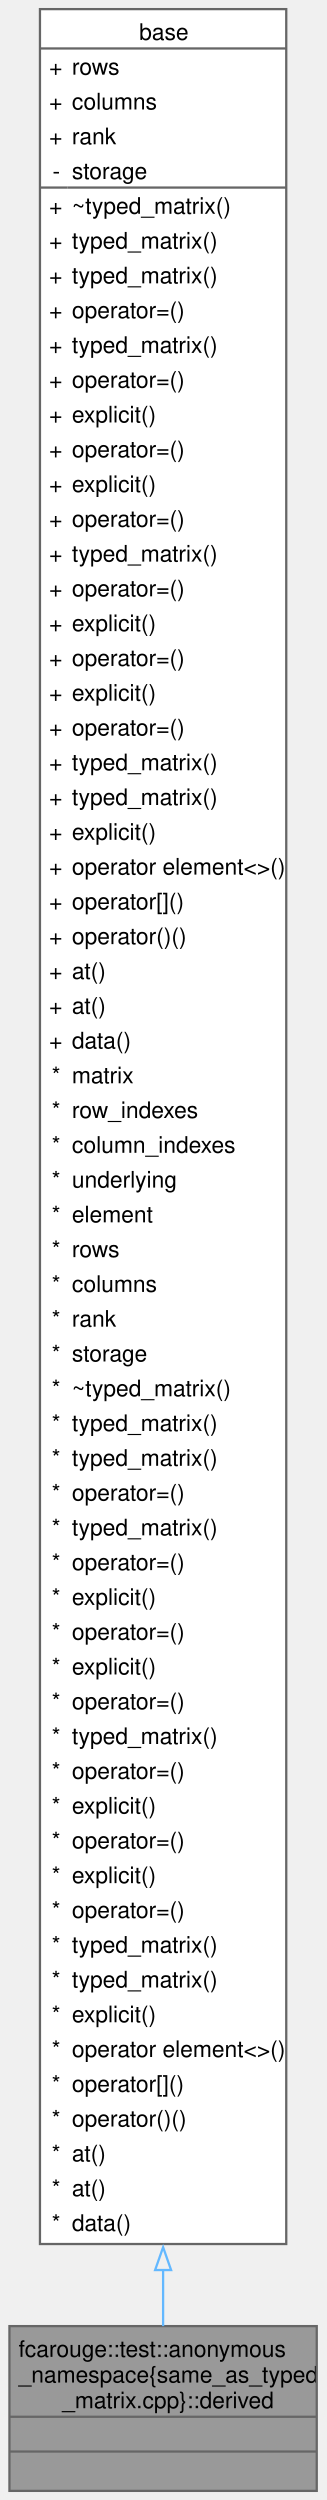
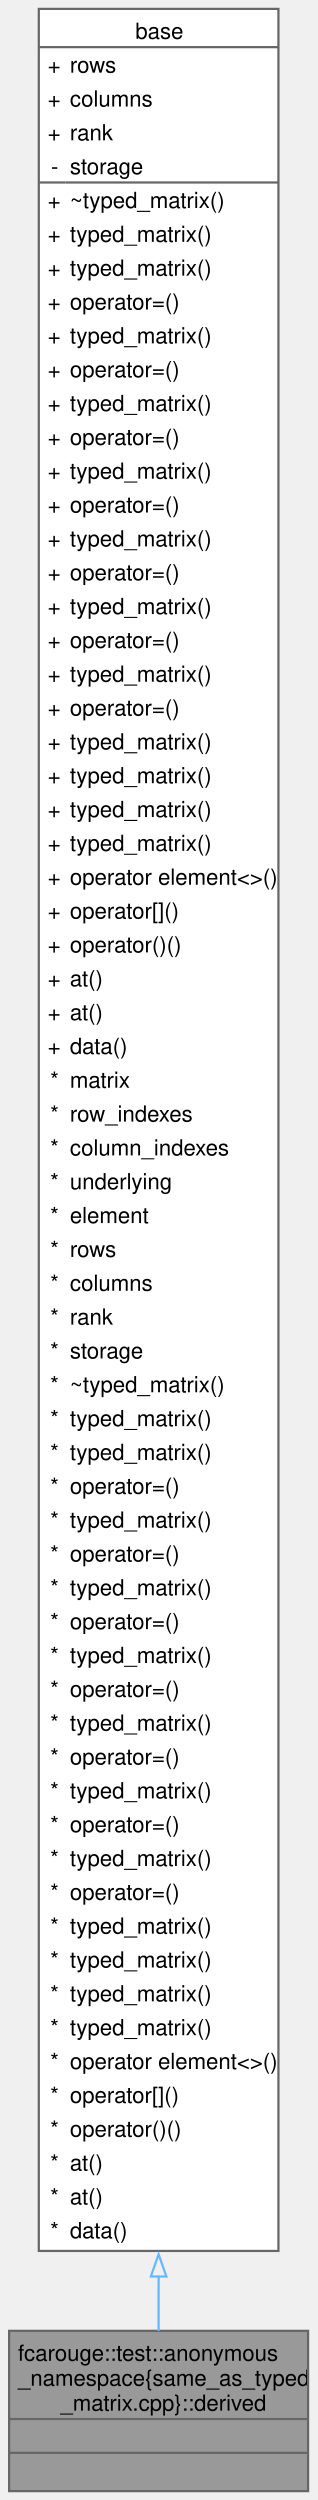
- <svg xmlns="http://www.w3.org/2000/svg" xmlns:xlink="http://www.w3.org/1999/xlink" width="143pt" height="1096pt" viewBox="0.00 0.00 142.75 1096.25">
-   <g id="graph0" class="graph" transform="scale(1 1) rotate(0) translate(4 1092.25)">
+ <svg xmlns="http://www.w3.org/2000/svg" xmlns:xlink="http://www.w3.org/1999/xlink" width="143pt" height="1127pt" viewBox="0.00 0.00 142.75 1126.75">
+   <g id="graph0" class="graph" transform="scale(1 1) rotate(0) translate(4 1122.75)">
    <g id="Node000001" class="node">
      <g id="a_Node000001">
        <a xlink:title=" ">
          <polygon fill="#999999" stroke="none" points="134.75,-72.25 0,-72.25 0,0 134.75,0 134.75,-72.25" />
          <text text-anchor="start" x="4" y="-58.75" font-family="Helvetica,sans-Serif" font-size="10.00">fcarouge::test::anonymous</text>
          <text text-anchor="start" x="4" y="-47.5" font-family="Helvetica,sans-Serif" font-size="10.00">_namespace{same_as_typed</text>
          <text text-anchor="start" x="23.12" y="-36.25" font-family="Helvetica,sans-Serif" font-size="10.00">_matrix.cpp}::derived</text>
          <text text-anchor="start" x="65.88" y="-21" font-family="Helvetica,sans-Serif" font-size="10.00"> </text>
          <text text-anchor="start" x="65.88" y="-5.75" font-family="Helvetica,sans-Serif" font-size="10.00"> </text>
          <polygon fill="#666666" stroke="#666666" points="0,-32.5 0,-32.5 134.75,-32.5 134.75,-32.5 0,-32.5" />
          <polygon fill="#666666" stroke="#666666" points="0,-17.25 0,-17.25 134.75,-17.25 134.75,-17.25 0,-17.25" />
          <polygon fill="none" stroke="#666666" points="0,0 0,-72.25 134.75,-72.25 134.75,0 0,0" />
        </a>
      </g>
    </g>
    <g id="Node000002" class="node">
      <g id="a_Node000002">
        <a xlink:href="classfcarouge_1_1typed__matrix.xhtml" target="_top" xlink:title="Strongly typed matrix.">
-           <polygon fill="white" stroke="none" points="121.38,-1088.25 13.38,-1088.25 13.38,-108.25 121.38,-108.25 121.38,-1088.25" />
-           <text text-anchor="start" x="56.88" y="-1074.75" font-family="Helvetica,sans-Serif" font-size="10.00">base</text>
+           <polygon fill="white" stroke="none" points="121.38,-1118.75 13.38,-1118.75 13.38,-108.25 121.38,-108.25 121.38,-1118.75" />
+           <text text-anchor="start" x="56.88" y="-1105.25" font-family="Helvetica,sans-Serif" font-size="10.00">base</text>
+           <text text-anchor="start" x="17.38" y="-1090" font-family="Helvetica,sans-Serif" font-size="10.00">+</text>
+           <text text-anchor="start" x="27.38" y="-1090" font-family="Helvetica,sans-Serif" font-size="10.00">rows</text>
+           <text text-anchor="start" x="17.38" y="-1074.75" font-family="Helvetica,sans-Serif" font-size="10.00">+</text>
+           <text text-anchor="start" x="27.38" y="-1074.75" font-family="Helvetica,sans-Serif" font-size="10.00">columns</text>
          <text text-anchor="start" x="17.38" y="-1059.5" font-family="Helvetica,sans-Serif" font-size="10.00">+</text>
-           <text text-anchor="start" x="27.38" y="-1059.5" font-family="Helvetica,sans-Serif" font-size="10.00">rows</text>
-           <text text-anchor="start" x="17.38" y="-1044.25" font-family="Helvetica,sans-Serif" font-size="10.00">+</text>
-           <text text-anchor="start" x="27.38" y="-1044.25" font-family="Helvetica,sans-Serif" font-size="10.00">columns</text>
+           <text text-anchor="start" x="27.38" y="-1059.5" font-family="Helvetica,sans-Serif" font-size="10.00">rank</text>
+           <text text-anchor="start" x="18.88" y="-1044.25" font-family="Helvetica,sans-Serif" font-size="10.00">-</text>
+           <text text-anchor="start" x="27.38" y="-1044.25" font-family="Helvetica,sans-Serif" font-size="10.00">storage</text>
          <text text-anchor="start" x="17.38" y="-1029" font-family="Helvetica,sans-Serif" font-size="10.00">+</text>
-           <text text-anchor="start" x="27.38" y="-1029" font-family="Helvetica,sans-Serif" font-size="10.00">rank</text>
-           <text text-anchor="start" x="18.88" y="-1013.75" font-family="Helvetica,sans-Serif" font-size="10.00">-</text>
-           <text text-anchor="start" x="27.38" y="-1013.75" font-family="Helvetica,sans-Serif" font-size="10.00">storage</text>
+           <text text-anchor="start" x="27.38" y="-1029" font-family="Helvetica,sans-Serif" font-size="10.00">~typed_matrix()</text>
+           <text text-anchor="start" x="17.38" y="-1013.75" font-family="Helvetica,sans-Serif" font-size="10.00">+</text>
+           <text text-anchor="start" x="27.38" y="-1013.75" font-family="Helvetica,sans-Serif" font-size="10.00">typed_matrix()</text>
          <text text-anchor="start" x="17.38" y="-998.5" font-family="Helvetica,sans-Serif" font-size="10.00">+</text>
-           <text text-anchor="start" x="27.38" y="-998.5" font-family="Helvetica,sans-Serif" font-size="10.00">~typed_matrix()</text>
+           <text text-anchor="start" x="27.38" y="-998.5" font-family="Helvetica,sans-Serif" font-size="10.00">typed_matrix()</text>
          <text text-anchor="start" x="17.38" y="-983.25" font-family="Helvetica,sans-Serif" font-size="10.00">+</text>
-           <text text-anchor="start" x="27.38" y="-983.25" font-family="Helvetica,sans-Serif" font-size="10.00">typed_matrix()</text>
+           <text text-anchor="start" x="27.38" y="-983.25" font-family="Helvetica,sans-Serif" font-size="10.00">operator=()</text>
          <text text-anchor="start" x="17.38" y="-968" font-family="Helvetica,sans-Serif" font-size="10.00">+</text>
          <text text-anchor="start" x="27.38" y="-968" font-family="Helvetica,sans-Serif" font-size="10.00">typed_matrix()</text>
          <text text-anchor="start" x="17.38" y="-952.75" font-family="Helvetica,sans-Serif" font-size="10.00">+</text>
          <text text-anchor="start" x="27.38" y="-952.75" font-family="Helvetica,sans-Serif" font-size="10.00">operator=()</text>
          <text text-anchor="start" x="17.38" y="-937.5" font-family="Helvetica,sans-Serif" font-size="10.00">+</text>
          <text text-anchor="start" x="27.38" y="-937.5" font-family="Helvetica,sans-Serif" font-size="10.00">typed_matrix()</text>
          <text text-anchor="start" x="17.38" y="-922.25" font-family="Helvetica,sans-Serif" font-size="10.00">+</text>
          <text text-anchor="start" x="27.38" y="-922.25" font-family="Helvetica,sans-Serif" font-size="10.00">operator=()</text>
          <text text-anchor="start" x="17.38" y="-907" font-family="Helvetica,sans-Serif" font-size="10.00">+</text>
-           <text text-anchor="start" x="27.38" y="-907" font-family="Helvetica,sans-Serif" font-size="10.00">explicit()</text>
+           <text text-anchor="start" x="27.38" y="-907" font-family="Helvetica,sans-Serif" font-size="10.00">typed_matrix()</text>
          <text text-anchor="start" x="17.38" y="-891.75" font-family="Helvetica,sans-Serif" font-size="10.00">+</text>
          <text text-anchor="start" x="27.38" y="-891.75" font-family="Helvetica,sans-Serif" font-size="10.00">operator=()</text>
          <text text-anchor="start" x="17.38" y="-876.5" font-family="Helvetica,sans-Serif" font-size="10.00">+</text>
-           <text text-anchor="start" x="27.38" y="-876.5" font-family="Helvetica,sans-Serif" font-size="10.00">explicit()</text>
+           <text text-anchor="start" x="27.38" y="-876.5" font-family="Helvetica,sans-Serif" font-size="10.00">typed_matrix()</text>
          <text text-anchor="start" x="17.38" y="-861.25" font-family="Helvetica,sans-Serif" font-size="10.00">+</text>
          <text text-anchor="start" x="27.38" y="-861.25" font-family="Helvetica,sans-Serif" font-size="10.00">operator=()</text>
          <text text-anchor="start" x="17.38" y="-846" font-family="Helvetica,sans-Serif" font-size="10.00">+</text>
          <text text-anchor="start" x="27.38" y="-846" font-family="Helvetica,sans-Serif" font-size="10.00">typed_matrix()</text>
          <text text-anchor="start" x="17.38" y="-830.75" font-family="Helvetica,sans-Serif" font-size="10.00">+</text>
          <text text-anchor="start" x="27.38" y="-830.75" font-family="Helvetica,sans-Serif" font-size="10.00">operator=()</text>
          <text text-anchor="start" x="17.38" y="-815.5" font-family="Helvetica,sans-Serif" font-size="10.00">+</text>
-           <text text-anchor="start" x="27.38" y="-815.5" font-family="Helvetica,sans-Serif" font-size="10.00">explicit()</text>
+           <text text-anchor="start" x="27.38" y="-815.5" font-family="Helvetica,sans-Serif" font-size="10.00">typed_matrix()</text>
          <text text-anchor="start" x="17.38" y="-800.25" font-family="Helvetica,sans-Serif" font-size="10.00">+</text>
          <text text-anchor="start" x="27.38" y="-800.25" font-family="Helvetica,sans-Serif" font-size="10.00">operator=()</text>
          <text text-anchor="start" x="17.38" y="-785" font-family="Helvetica,sans-Serif" font-size="10.00">+</text>
-           <text text-anchor="start" x="27.38" y="-785" font-family="Helvetica,sans-Serif" font-size="10.00">explicit()</text>
+           <text text-anchor="start" x="27.38" y="-785" font-family="Helvetica,sans-Serif" font-size="10.00">typed_matrix()</text>
          <text text-anchor="start" x="17.38" y="-769.75" font-family="Helvetica,sans-Serif" font-size="10.00">+</text>
-           <text text-anchor="start" x="27.38" y="-769.75" font-family="Helvetica,sans-Serif" font-size="10.00">operator=()</text>
+           <text text-anchor="start" x="27.38" y="-769.75" font-family="Helvetica,sans-Serif" font-size="10.00">typed_matrix()</text>
          <text text-anchor="start" x="17.38" y="-754.5" font-family="Helvetica,sans-Serif" font-size="10.00">+</text>
          <text text-anchor="start" x="27.38" y="-754.5" font-family="Helvetica,sans-Serif" font-size="10.00">typed_matrix()</text>
          <text text-anchor="start" x="17.38" y="-739.25" font-family="Helvetica,sans-Serif" font-size="10.00">+</text>
          <text text-anchor="start" x="27.38" y="-739.25" font-family="Helvetica,sans-Serif" font-size="10.00">typed_matrix()</text>
          <text text-anchor="start" x="17.38" y="-724" font-family="Helvetica,sans-Serif" font-size="10.00">+</text>
-           <text text-anchor="start" x="27.38" y="-724" font-family="Helvetica,sans-Serif" font-size="10.00">explicit()</text>
+           <text text-anchor="start" x="27.38" y="-724" font-family="Helvetica,sans-Serif" font-size="10.00">operator element&lt;&gt;()</text>
          <text text-anchor="start" x="17.38" y="-708.75" font-family="Helvetica,sans-Serif" font-size="10.00">+</text>
-           <text text-anchor="start" x="27.38" y="-708.75" font-family="Helvetica,sans-Serif" font-size="10.00">operator element&lt;&gt;()</text>
+           <text text-anchor="start" x="27.38" y="-708.75" font-family="Helvetica,sans-Serif" font-size="10.00">operator[]()</text>
          <text text-anchor="start" x="17.38" y="-693.5" font-family="Helvetica,sans-Serif" font-size="10.00">+</text>
-           <text text-anchor="start" x="27.38" y="-693.5" font-family="Helvetica,sans-Serif" font-size="10.00">operator[]()</text>
+           <text text-anchor="start" x="27.38" y="-693.5" font-family="Helvetica,sans-Serif" font-size="10.00">operator()()</text>
          <text text-anchor="start" x="17.38" y="-678.25" font-family="Helvetica,sans-Serif" font-size="10.00">+</text>
-           <text text-anchor="start" x="27.38" y="-678.25" font-family="Helvetica,sans-Serif" font-size="10.00">operator()()</text>
+           <text text-anchor="start" x="27.38" y="-678.25" font-family="Helvetica,sans-Serif" font-size="10.00">at()</text>
          <text text-anchor="start" x="17.38" y="-663" font-family="Helvetica,sans-Serif" font-size="10.00">+</text>
          <text text-anchor="start" x="27.38" y="-663" font-family="Helvetica,sans-Serif" font-size="10.00">at()</text>
          <text text-anchor="start" x="17.38" y="-647.75" font-family="Helvetica,sans-Serif" font-size="10.00">+</text>
-           <text text-anchor="start" x="27.38" y="-647.75" font-family="Helvetica,sans-Serif" font-size="10.00">at()</text>
-           <text text-anchor="start" x="17.38" y="-632.5" font-family="Helvetica,sans-Serif" font-size="10.00">+</text>
-           <text text-anchor="start" x="27.38" y="-632.5" font-family="Helvetica,sans-Serif" font-size="10.00">data()</text>
+           <text text-anchor="start" x="27.38" y="-647.75" font-family="Helvetica,sans-Serif" font-size="10.00">data()</text>
+           <text text-anchor="start" x="18.5" y="-632.5" font-family="Helvetica,sans-Serif" font-size="10.00">*</text>
+           <text text-anchor="start" x="27.38" y="-632.5" font-family="Helvetica,sans-Serif" font-size="10.00">matrix</text>
          <text text-anchor="start" x="18.5" y="-617.25" font-family="Helvetica,sans-Serif" font-size="10.00">*</text>
-           <text text-anchor="start" x="27.38" y="-617.25" font-family="Helvetica,sans-Serif" font-size="10.00">matrix</text>
+           <text text-anchor="start" x="27.38" y="-617.25" font-family="Helvetica,sans-Serif" font-size="10.00">row_indexes</text>
          <text text-anchor="start" x="18.5" y="-602" font-family="Helvetica,sans-Serif" font-size="10.00">*</text>
-           <text text-anchor="start" x="27.38" y="-602" font-family="Helvetica,sans-Serif" font-size="10.00">row_indexes</text>
+           <text text-anchor="start" x="27.38" y="-602" font-family="Helvetica,sans-Serif" font-size="10.00">column_indexes</text>
          <text text-anchor="start" x="18.5" y="-586.75" font-family="Helvetica,sans-Serif" font-size="10.00">*</text>
-           <text text-anchor="start" x="27.38" y="-586.75" font-family="Helvetica,sans-Serif" font-size="10.00">column_indexes</text>
+           <text text-anchor="start" x="27.38" y="-586.75" font-family="Helvetica,sans-Serif" font-size="10.00">underlying</text>
          <text text-anchor="start" x="18.5" y="-571.5" font-family="Helvetica,sans-Serif" font-size="10.00">*</text>
-           <text text-anchor="start" x="27.38" y="-571.5" font-family="Helvetica,sans-Serif" font-size="10.00">underlying</text>
+           <text text-anchor="start" x="27.38" y="-571.5" font-family="Helvetica,sans-Serif" font-size="10.00">element</text>
          <text text-anchor="start" x="18.5" y="-556.25" font-family="Helvetica,sans-Serif" font-size="10.00">*</text>
-           <text text-anchor="start" x="27.38" y="-556.25" font-family="Helvetica,sans-Serif" font-size="10.00">element</text>
+           <text text-anchor="start" x="27.38" y="-556.25" font-family="Helvetica,sans-Serif" font-size="10.00">rows</text>
          <text text-anchor="start" x="18.5" y="-541" font-family="Helvetica,sans-Serif" font-size="10.00">*</text>
-           <text text-anchor="start" x="27.38" y="-541" font-family="Helvetica,sans-Serif" font-size="10.00">rows</text>
+           <text text-anchor="start" x="27.38" y="-541" font-family="Helvetica,sans-Serif" font-size="10.00">columns</text>
          <text text-anchor="start" x="18.5" y="-525.75" font-family="Helvetica,sans-Serif" font-size="10.00">*</text>
-           <text text-anchor="start" x="27.38" y="-525.75" font-family="Helvetica,sans-Serif" font-size="10.00">columns</text>
+           <text text-anchor="start" x="27.38" y="-525.75" font-family="Helvetica,sans-Serif" font-size="10.00">rank</text>
          <text text-anchor="start" x="18.5" y="-510.5" font-family="Helvetica,sans-Serif" font-size="10.00">*</text>
-           <text text-anchor="start" x="27.38" y="-510.5" font-family="Helvetica,sans-Serif" font-size="10.00">rank</text>
+           <text text-anchor="start" x="27.38" y="-510.5" font-family="Helvetica,sans-Serif" font-size="10.00">storage</text>
          <text text-anchor="start" x="18.5" y="-495.25" font-family="Helvetica,sans-Serif" font-size="10.00">*</text>
-           <text text-anchor="start" x="27.38" y="-495.25" font-family="Helvetica,sans-Serif" font-size="10.00">storage</text>
+           <text text-anchor="start" x="27.38" y="-495.25" font-family="Helvetica,sans-Serif" font-size="10.00">~typed_matrix()</text>
          <text text-anchor="start" x="18.5" y="-480" font-family="Helvetica,sans-Serif" font-size="10.00">*</text>
-           <text text-anchor="start" x="27.38" y="-480" font-family="Helvetica,sans-Serif" font-size="10.00">~typed_matrix()</text>
+           <text text-anchor="start" x="27.38" y="-480" font-family="Helvetica,sans-Serif" font-size="10.00">typed_matrix()</text>
          <text text-anchor="start" x="18.5" y="-464.75" font-family="Helvetica,sans-Serif" font-size="10.00">*</text>
          <text text-anchor="start" x="27.38" y="-464.75" font-family="Helvetica,sans-Serif" font-size="10.00">typed_matrix()</text>
          <text text-anchor="start" x="18.5" y="-449.5" font-family="Helvetica,sans-Serif" font-size="10.00">*</text>
-           <text text-anchor="start" x="27.38" y="-449.5" font-family="Helvetica,sans-Serif" font-size="10.00">typed_matrix()</text>
+           <text text-anchor="start" x="27.38" y="-449.5" font-family="Helvetica,sans-Serif" font-size="10.00">operator=()</text>
          <text text-anchor="start" x="18.5" y="-434.25" font-family="Helvetica,sans-Serif" font-size="10.00">*</text>
-           <text text-anchor="start" x="27.38" y="-434.25" font-family="Helvetica,sans-Serif" font-size="10.00">operator=()</text>
+           <text text-anchor="start" x="27.38" y="-434.25" font-family="Helvetica,sans-Serif" font-size="10.00">typed_matrix()</text>
          <text text-anchor="start" x="18.5" y="-419" font-family="Helvetica,sans-Serif" font-size="10.00">*</text>
-           <text text-anchor="start" x="27.38" y="-419" font-family="Helvetica,sans-Serif" font-size="10.00">typed_matrix()</text>
+           <text text-anchor="start" x="27.38" y="-419" font-family="Helvetica,sans-Serif" font-size="10.00">operator=()</text>
          <text text-anchor="start" x="18.5" y="-403.75" font-family="Helvetica,sans-Serif" font-size="10.00">*</text>
-           <text text-anchor="start" x="27.38" y="-403.75" font-family="Helvetica,sans-Serif" font-size="10.00">operator=()</text>
+           <text text-anchor="start" x="27.38" y="-403.75" font-family="Helvetica,sans-Serif" font-size="10.00">typed_matrix()</text>
          <text text-anchor="start" x="18.5" y="-388.5" font-family="Helvetica,sans-Serif" font-size="10.00">*</text>
-           <text text-anchor="start" x="27.38" y="-388.5" font-family="Helvetica,sans-Serif" font-size="10.00">explicit()</text>
+           <text text-anchor="start" x="27.38" y="-388.5" font-family="Helvetica,sans-Serif" font-size="10.00">operator=()</text>
          <text text-anchor="start" x="18.5" y="-373.25" font-family="Helvetica,sans-Serif" font-size="10.00">*</text>
-           <text text-anchor="start" x="27.38" y="-373.25" font-family="Helvetica,sans-Serif" font-size="10.00">operator=()</text>
+           <text text-anchor="start" x="27.38" y="-373.25" font-family="Helvetica,sans-Serif" font-size="10.00">typed_matrix()</text>
          <text text-anchor="start" x="18.5" y="-358" font-family="Helvetica,sans-Serif" font-size="10.00">*</text>
-           <text text-anchor="start" x="27.38" y="-358" font-family="Helvetica,sans-Serif" font-size="10.00">explicit()</text>
+           <text text-anchor="start" x="27.38" y="-358" font-family="Helvetica,sans-Serif" font-size="10.00">operator=()</text>
          <text text-anchor="start" x="18.5" y="-342.75" font-family="Helvetica,sans-Serif" font-size="10.00">*</text>
-           <text text-anchor="start" x="27.38" y="-342.75" font-family="Helvetica,sans-Serif" font-size="10.00">operator=()</text>
+           <text text-anchor="start" x="27.38" y="-342.75" font-family="Helvetica,sans-Serif" font-size="10.00">typed_matrix()</text>
          <text text-anchor="start" x="18.5" y="-327.5" font-family="Helvetica,sans-Serif" font-size="10.00">*</text>
-           <text text-anchor="start" x="27.38" y="-327.5" font-family="Helvetica,sans-Serif" font-size="10.00">typed_matrix()</text>
+           <text text-anchor="start" x="27.38" y="-327.5" font-family="Helvetica,sans-Serif" font-size="10.00">operator=()</text>
          <text text-anchor="start" x="18.5" y="-312.25" font-family="Helvetica,sans-Serif" font-size="10.00">*</text>
-           <text text-anchor="start" x="27.38" y="-312.25" font-family="Helvetica,sans-Serif" font-size="10.00">operator=()</text>
+           <text text-anchor="start" x="27.38" y="-312.25" font-family="Helvetica,sans-Serif" font-size="10.00">typed_matrix()</text>
          <text text-anchor="start" x="18.5" y="-297" font-family="Helvetica,sans-Serif" font-size="10.00">*</text>
-           <text text-anchor="start" x="27.38" y="-297" font-family="Helvetica,sans-Serif" font-size="10.00">explicit()</text>
+           <text text-anchor="start" x="27.38" y="-297" font-family="Helvetica,sans-Serif" font-size="10.00">operator=()</text>
          <text text-anchor="start" x="18.5" y="-281.75" font-family="Helvetica,sans-Serif" font-size="10.00">*</text>
-           <text text-anchor="start" x="27.38" y="-281.75" font-family="Helvetica,sans-Serif" font-size="10.00">operator=()</text>
+           <text text-anchor="start" x="27.38" y="-281.75" font-family="Helvetica,sans-Serif" font-size="10.00">typed_matrix()</text>
          <text text-anchor="start" x="18.5" y="-266.5" font-family="Helvetica,sans-Serif" font-size="10.00">*</text>
-           <text text-anchor="start" x="27.38" y="-266.5" font-family="Helvetica,sans-Serif" font-size="10.00">explicit()</text>
+           <text text-anchor="start" x="27.38" y="-266.5" font-family="Helvetica,sans-Serif" font-size="10.00">operator=()</text>
          <text text-anchor="start" x="18.5" y="-251.25" font-family="Helvetica,sans-Serif" font-size="10.00">*</text>
-           <text text-anchor="start" x="27.38" y="-251.25" font-family="Helvetica,sans-Serif" font-size="10.00">operator=()</text>
+           <text text-anchor="start" x="27.38" y="-251.25" font-family="Helvetica,sans-Serif" font-size="10.00">typed_matrix()</text>
          <text text-anchor="start" x="18.5" y="-236" font-family="Helvetica,sans-Serif" font-size="10.00">*</text>
          <text text-anchor="start" x="27.38" y="-236" font-family="Helvetica,sans-Serif" font-size="10.00">typed_matrix()</text>
          <text text-anchor="start" x="18.5" y="-220.75" font-family="Helvetica,sans-Serif" font-size="10.00">*</text>
          <text text-anchor="start" x="27.38" y="-220.75" font-family="Helvetica,sans-Serif" font-size="10.00">typed_matrix()</text>
          <text text-anchor="start" x="18.5" y="-205.5" font-family="Helvetica,sans-Serif" font-size="10.00">*</text>
-           <text text-anchor="start" x="27.38" y="-205.5" font-family="Helvetica,sans-Serif" font-size="10.00">explicit()</text>
+           <text text-anchor="start" x="27.38" y="-205.5" font-family="Helvetica,sans-Serif" font-size="10.00">typed_matrix()</text>
          <text text-anchor="start" x="18.5" y="-190.25" font-family="Helvetica,sans-Serif" font-size="10.00">*</text>
          <text text-anchor="start" x="27.38" y="-190.25" font-family="Helvetica,sans-Serif" font-size="10.00">operator element&lt;&gt;()</text>
          <text text-anchor="start" x="18.5" y="-175" font-family="Helvetica,sans-Serif" font-size="10.00">*</text>
          <text text-anchor="start" x="27.38" y="-175" font-family="Helvetica,sans-Serif" font-size="10.00">operator[]()</text>
          <text text-anchor="start" x="18.5" y="-159.75" font-family="Helvetica,sans-Serif" font-size="10.00">*</text>
          <text text-anchor="start" x="27.38" y="-159.75" font-family="Helvetica,sans-Serif" font-size="10.00">operator()()</text>
          <text text-anchor="start" x="18.5" y="-144.5" font-family="Helvetica,sans-Serif" font-size="10.00">*</text>
          <text text-anchor="start" x="27.38" y="-144.5" font-family="Helvetica,sans-Serif" font-size="10.00">at()</text>
          <text text-anchor="start" x="18.5" y="-129.25" font-family="Helvetica,sans-Serif" font-size="10.00">*</text>
          <text text-anchor="start" x="27.38" y="-129.25" font-family="Helvetica,sans-Serif" font-size="10.00">at()</text>
          <text text-anchor="start" x="18.5" y="-114" font-family="Helvetica,sans-Serif" font-size="10.00">*</text>
          <text text-anchor="start" x="27.38" y="-114" font-family="Helvetica,sans-Serif" font-size="10.00">data()</text>
-           <polygon fill="#666666" stroke="#666666" points="13.38,-1071 13.38,-1071 121.38,-1071 121.38,-1071 13.38,-1071" />
-           <polygon fill="#666666" stroke="#666666" points="13.38,-1010 13.38,-1010 25.38,-1010 25.38,-1010 13.38,-1010" />
-           <polygon fill="#666666" stroke="#666666" points="25.38,-1010 25.38,-1010 121.38,-1010 121.38,-1010 25.38,-1010" />
-           <polygon fill="none" stroke="#666666" points="13.38,-108.25 13.38,-1088.25 121.38,-1088.25 121.38,-108.25 13.38,-108.25" />
+           <polygon fill="#666666" stroke="#666666" points="13.38,-1101.5 13.38,-1101.5 121.38,-1101.5 121.38,-1101.5 13.38,-1101.5" />
+           <polygon fill="#666666" stroke="#666666" points="13.38,-1040.5 13.38,-1040.5 25.38,-1040.5 25.38,-1040.5 13.38,-1040.5" />
+           <polygon fill="#666666" stroke="#666666" points="25.38,-1040.5 25.38,-1040.5 121.38,-1040.5 121.38,-1040.5 25.38,-1040.5" />
+           <polygon fill="none" stroke="#666666" points="13.38,-108.25 13.38,-1118.75 121.38,-1118.75 121.38,-108.25 13.38,-108.25" />
        </a>
      </g>
    </g>
    <g id="edge1_Node000001_Node000002" class="edge">
      <g id="a_edge1_Node000001_Node000002">
        <a xlink:title=" ">
-           <path fill="none" stroke="#63b8ff" d="M67.38,-96.86C67.38,-87.77 67.38,-79.52 67.38,-72.25" />
-           <polygon fill="none" stroke="#63b8ff" points="63.88,-96.84 67.38,-106.84 70.88,-96.84 63.88,-96.84" />
+           <path fill="none" stroke="#63b8ff" d="M67.38,-96.76C67.38,-87.67 67.38,-79.43 67.38,-72.17" />
+           <polygon fill="none" stroke="#63b8ff" points="63.88,-96.74 67.38,-106.74 70.88,-96.74 63.88,-96.74" />
        </a>
      </g>
    </g>
  </g>
</svg>
